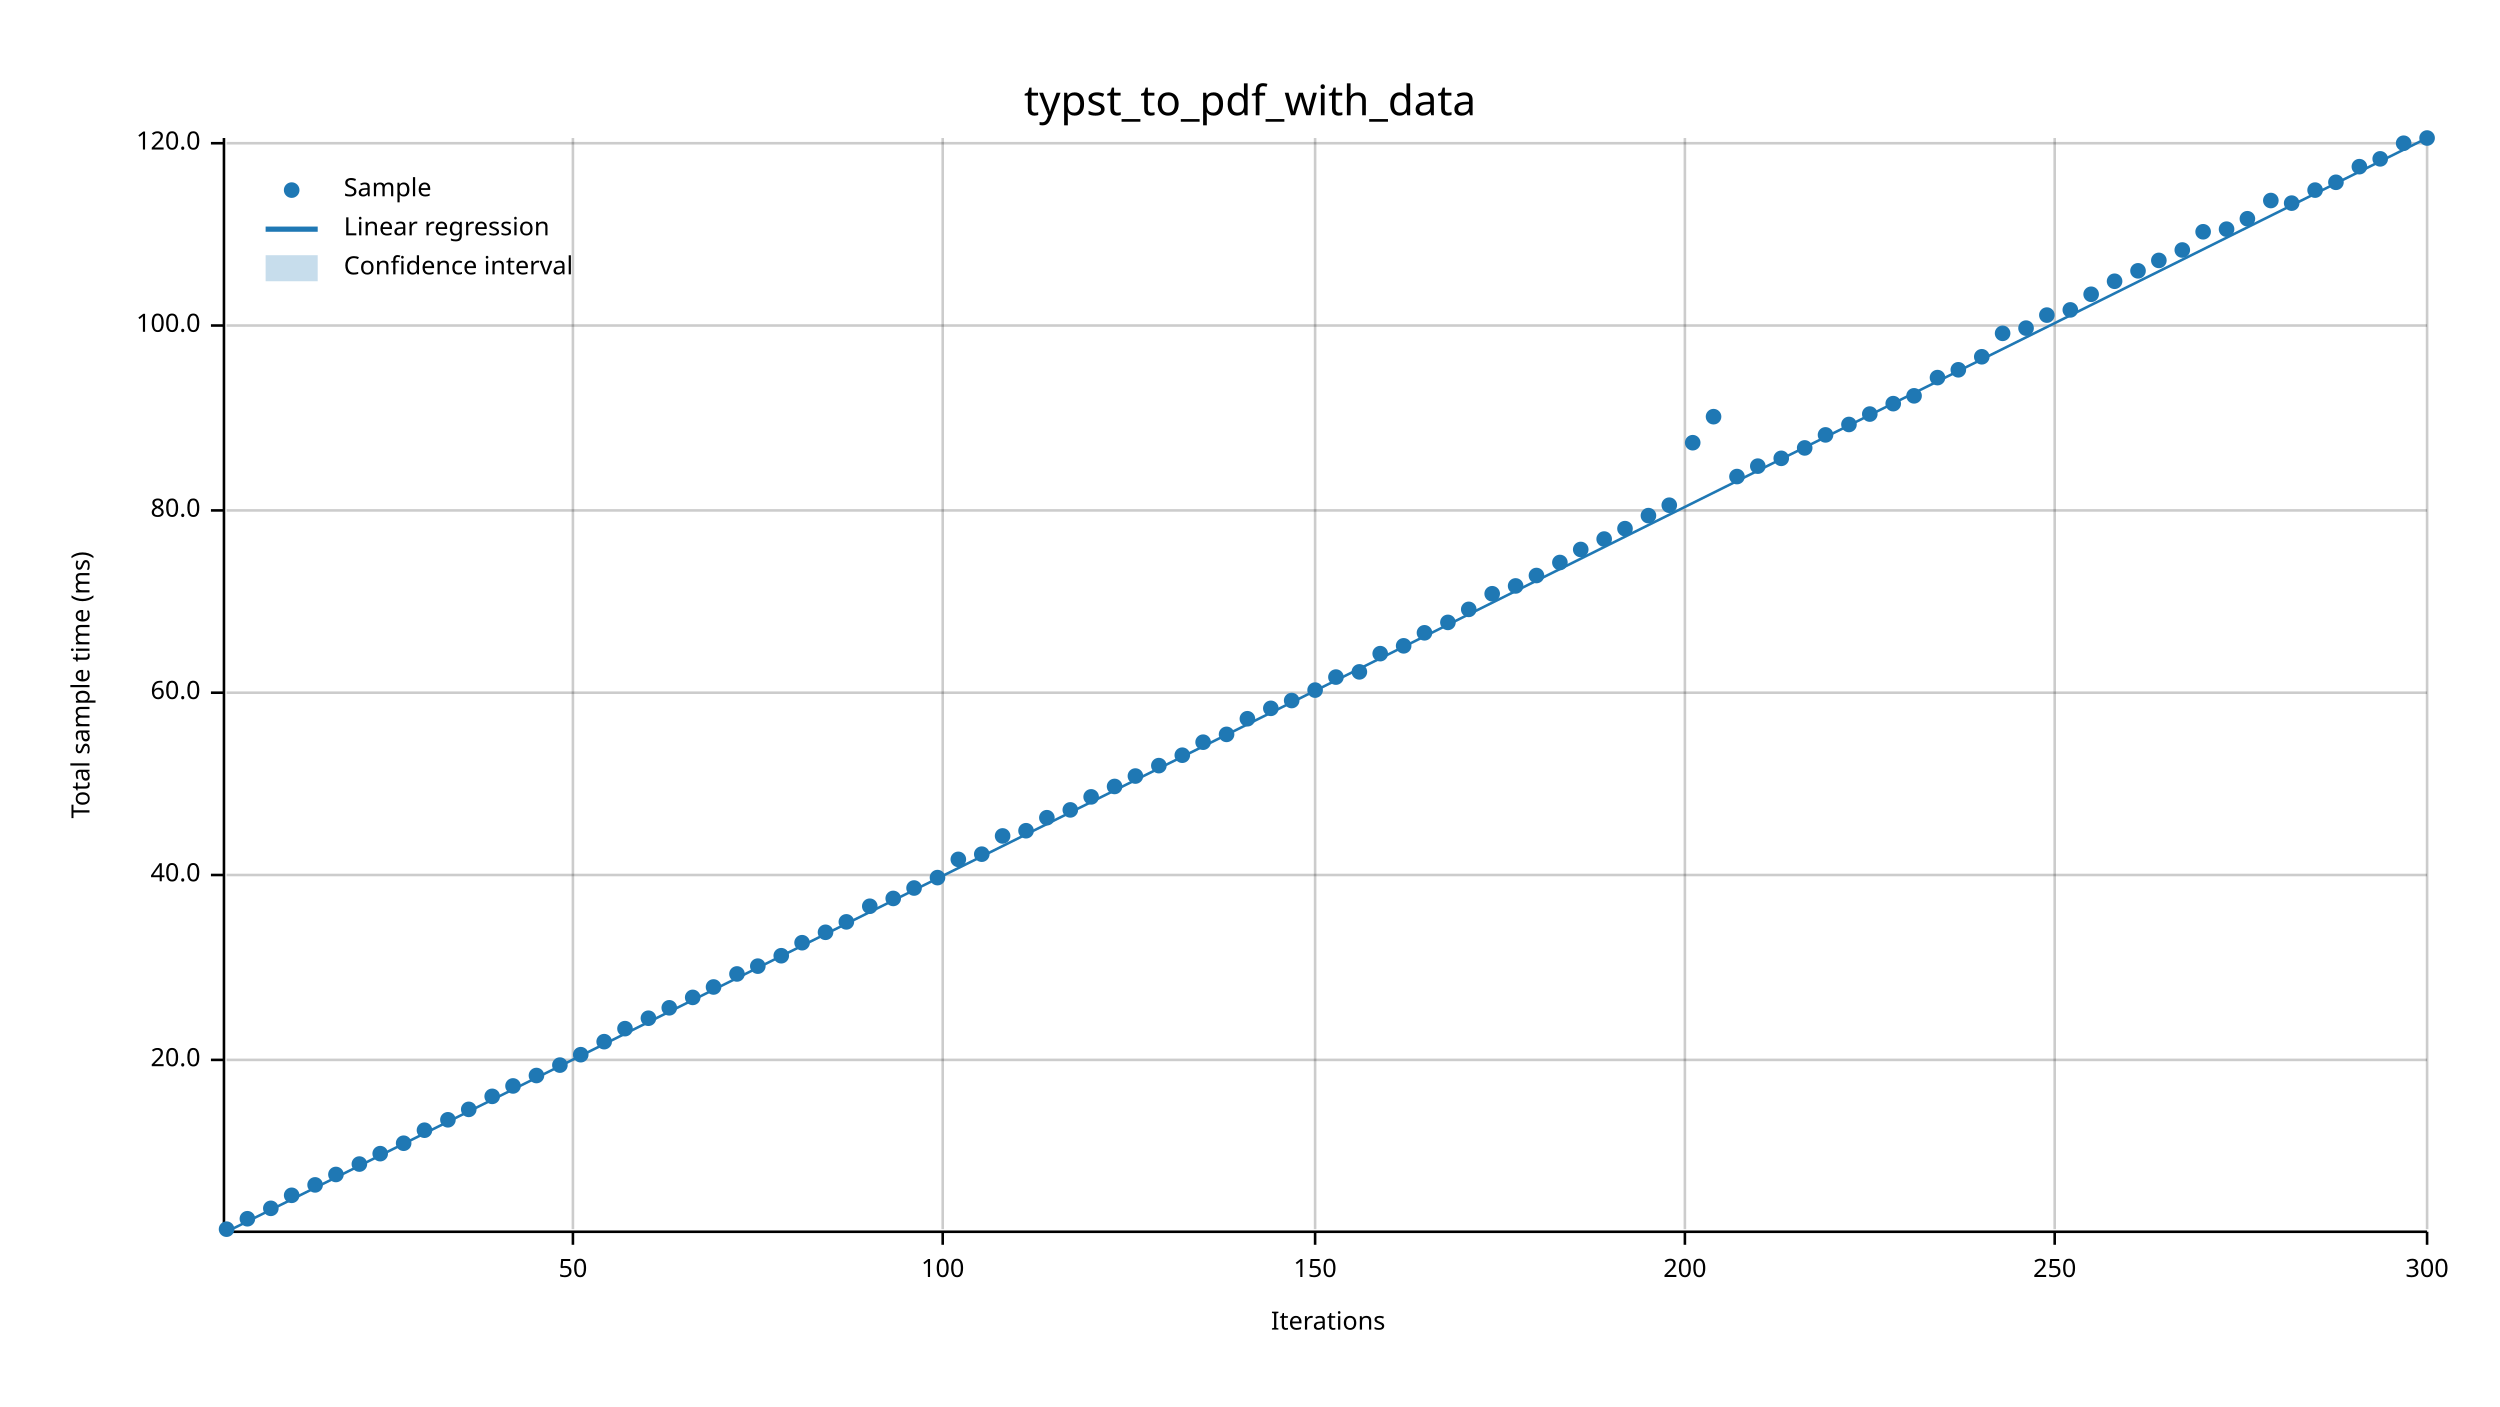
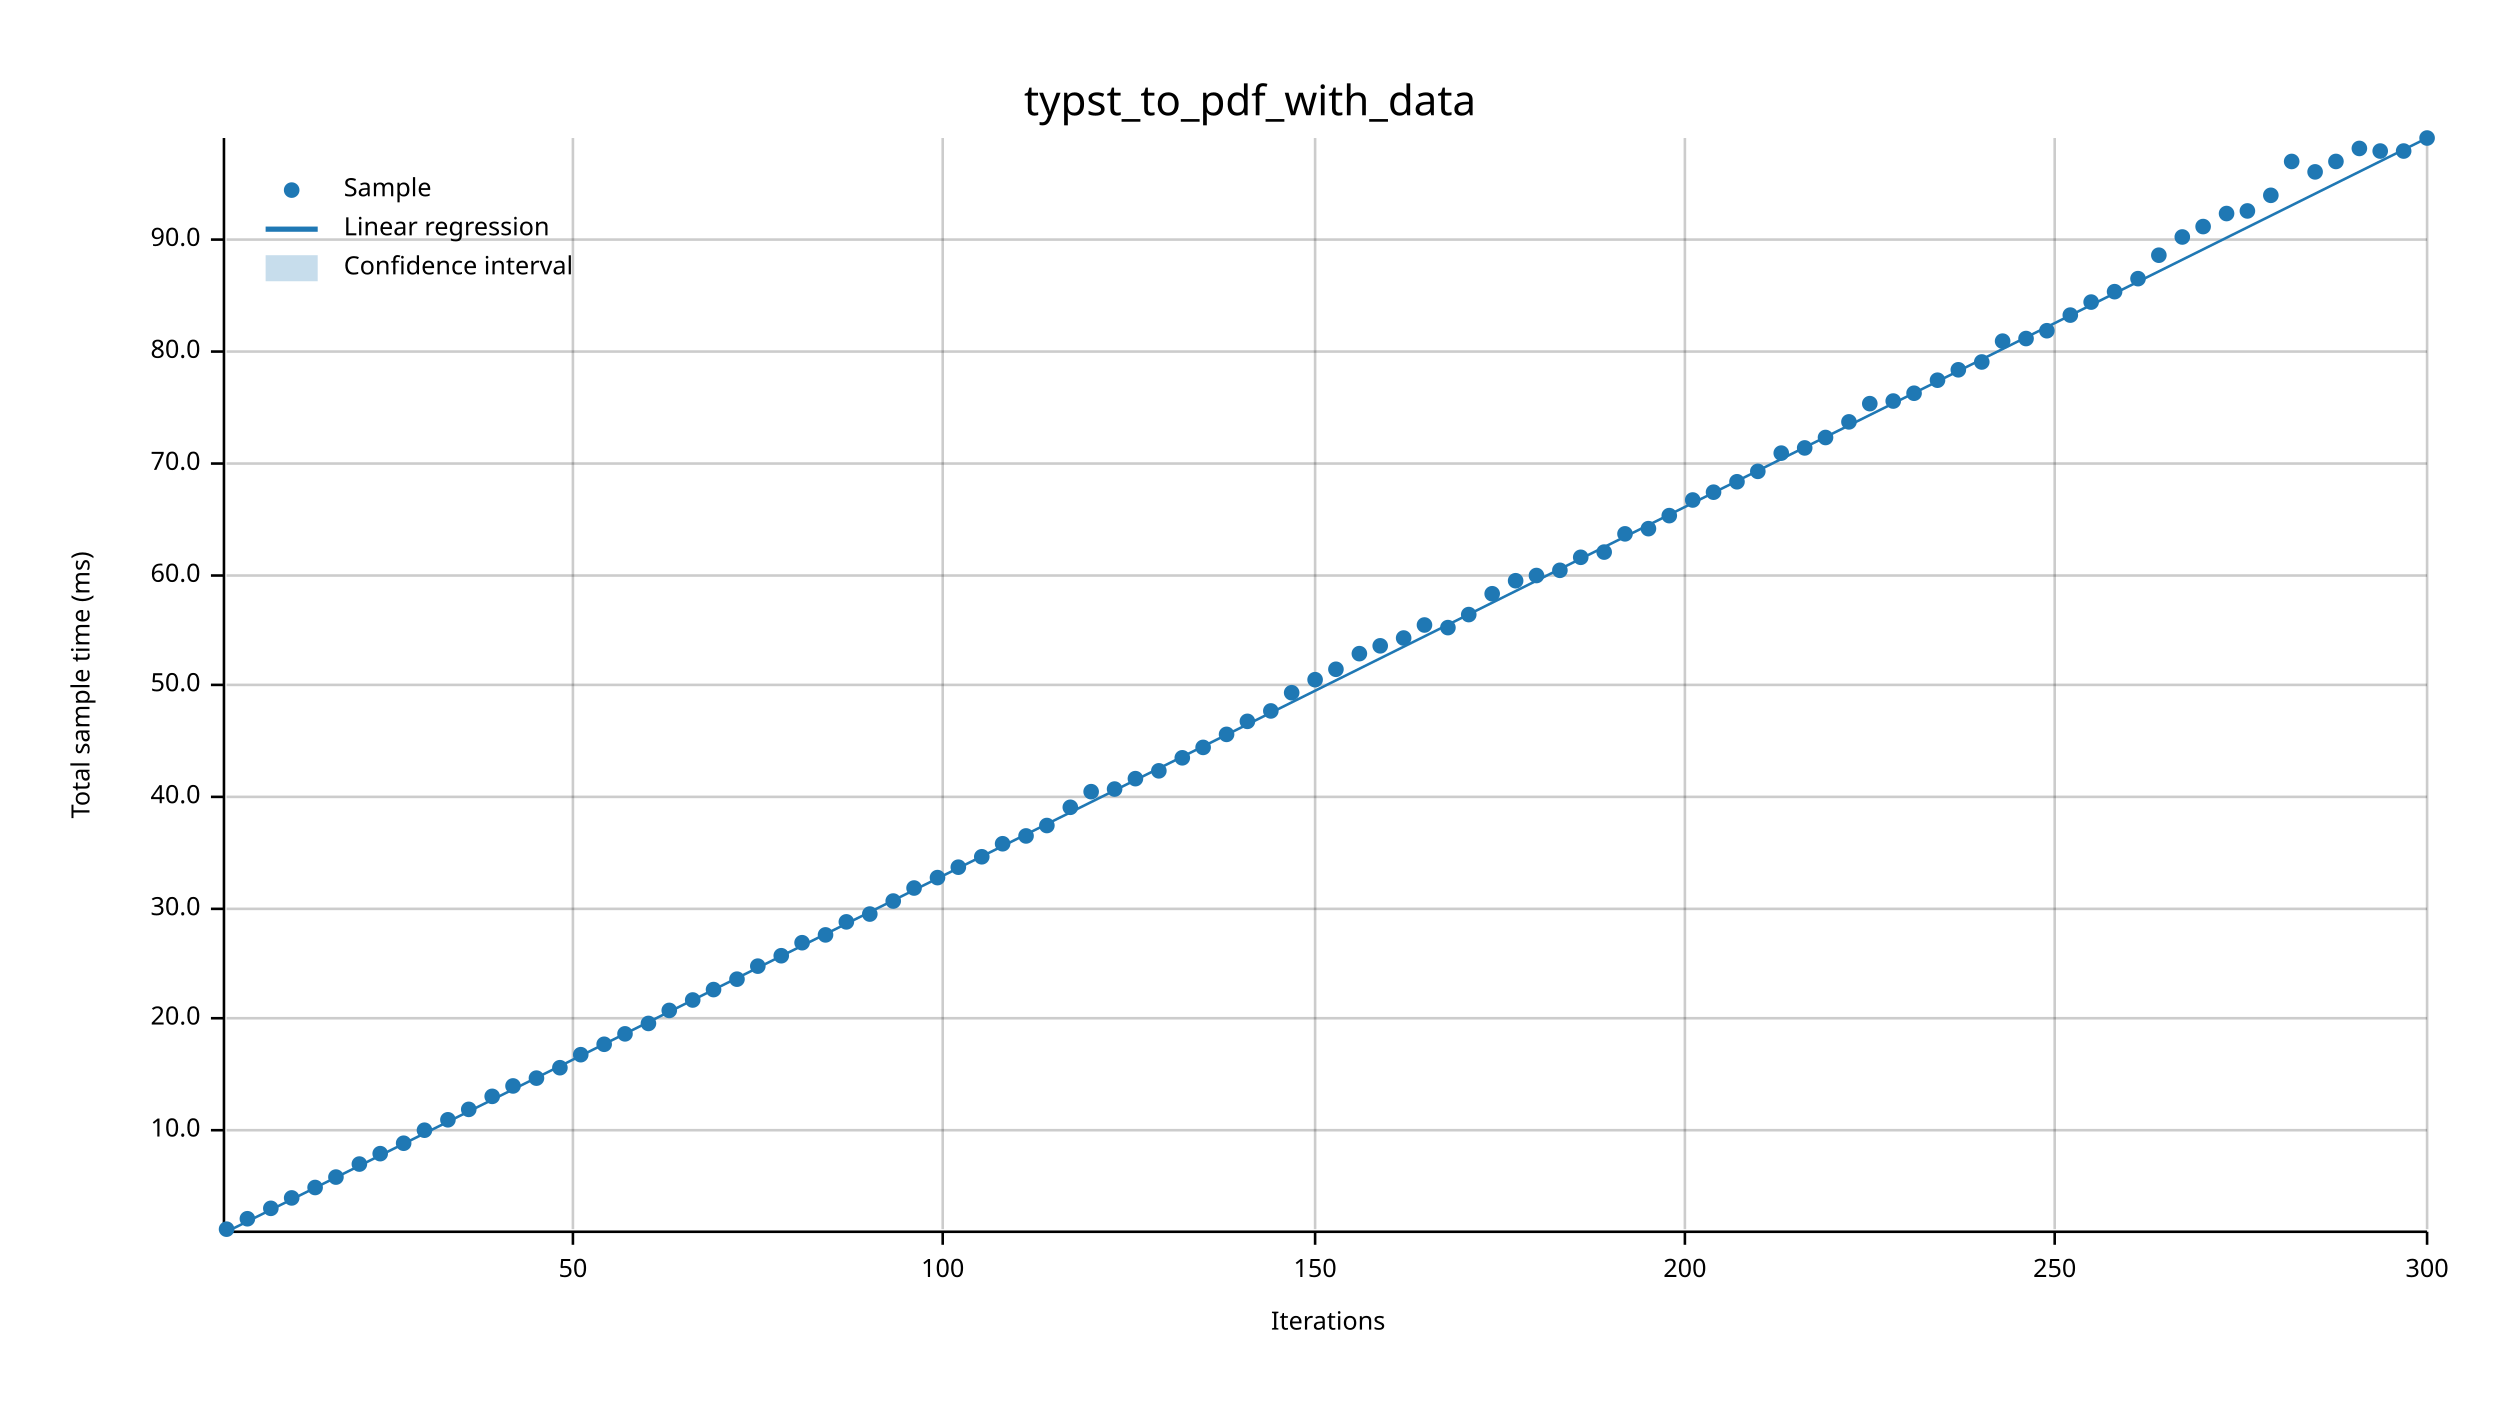
<svg xmlns="http://www.w3.org/2000/svg" width="960" height="540" viewBox="0 0 960 540">
  <text x="480" y="32" dy="0.76em" text-anchor="middle" font-family="sans-serif" font-size="16.129" opacity="1" fill="#000000">
typst_to_pdf_with_data
</text>
  <text x="27" y="263" dy="0.76em" text-anchor="middle" font-family="sans-serif" font-size="9.677" opacity="1" fill="#000000" transform="rotate(270, 27, 263)">
Total sample time (ms)
</text>
  <text x="510" y="513" dy="-0.5ex" text-anchor="middle" font-family="sans-serif" font-size="9.677" opacity="1" fill="#000000">
Iterations
</text>
  <line opacity="0.2" stroke="#000000" stroke-width="1" x1="220" y1="472" x2="220" y2="53" />
  <line opacity="0.2" stroke="#000000" stroke-width="1" x1="362" y1="472" x2="362" y2="53" />
  <line opacity="0.2" stroke="#000000" stroke-width="1" x1="505" y1="472" x2="505" y2="53" />
  <line opacity="0.2" stroke="#000000" stroke-width="1" x1="647" y1="472" x2="647" y2="53" />
  <line opacity="0.2" stroke="#000000" stroke-width="1" x1="789" y1="472" x2="789" y2="53" />
  <line opacity="0.2" stroke="#000000" stroke-width="1" x1="932" y1="472" x2="932" y2="53" />
-   <line opacity="0.2" stroke="#000000" stroke-width="1" x1="87" y1="407" x2="932" y2="407" />
-   <line opacity="0.2" stroke="#000000" stroke-width="1" x1="87" y1="336" x2="932" y2="336" />
-   <line opacity="0.2" stroke="#000000" stroke-width="1" x1="87" y1="266" x2="932" y2="266" />
-   <line opacity="0.2" stroke="#000000" stroke-width="1" x1="87" y1="196" x2="932" y2="196" />
-   <line opacity="0.2" stroke="#000000" stroke-width="1" x1="87" y1="125" x2="932" y2="125" />
-   <line opacity="0.2" stroke="#000000" stroke-width="1" x1="87" y1="55" x2="932" y2="55" />
+   <line opacity="0.2" stroke="#000000" stroke-width="1" x1="87" y1="434" x2="932" y2="434" />
+   <line opacity="0.2" stroke="#000000" stroke-width="1" x1="87" y1="391" x2="932" y2="391" />
+   <line opacity="0.2" stroke="#000000" stroke-width="1" x1="87" y1="349" x2="932" y2="349" />
+   <line opacity="0.2" stroke="#000000" stroke-width="1" x1="87" y1="306" x2="932" y2="306" />
+   <line opacity="0.2" stroke="#000000" stroke-width="1" x1="87" y1="263" x2="932" y2="263" />
+   <line opacity="0.2" stroke="#000000" stroke-width="1" x1="87" y1="221" x2="932" y2="221" />
+   <line opacity="0.2" stroke="#000000" stroke-width="1" x1="87" y1="178" x2="932" y2="178" />
+   <line opacity="0.2" stroke="#000000" stroke-width="1" x1="87" y1="135" x2="932" y2="135" />
+   <line opacity="0.2" stroke="#000000" stroke-width="1" x1="87" y1="92" x2="932" y2="92" />
  <polyline fill="none" opacity="1" stroke="#000000" stroke-width="1" points="86,53 86,472 " />
-   <text x="77" y="407" dy="0.5ex" text-anchor="end" font-family="sans-serif" font-size="9.677" opacity="1" fill="#000000">
+   <text x="77" y="434" dy="0.5ex" text-anchor="end" font-family="sans-serif" font-size="9.677" opacity="1" fill="#000000">
+ 10.0
+ </text>
+   <polyline fill="none" opacity="1" stroke="#000000" stroke-width="1" points="81,434 86,434 " />
+   <text x="77" y="391" dy="0.5ex" text-anchor="end" font-family="sans-serif" font-size="9.677" opacity="1" fill="#000000">
20.0
</text>
-   <polyline fill="none" opacity="1" stroke="#000000" stroke-width="1" points="81,407 86,407 " />
-   <text x="77" y="336" dy="0.5ex" text-anchor="end" font-family="sans-serif" font-size="9.677" opacity="1" fill="#000000">
+   <polyline fill="none" opacity="1" stroke="#000000" stroke-width="1" points="81,391 86,391 " />
+   <text x="77" y="349" dy="0.5ex" text-anchor="end" font-family="sans-serif" font-size="9.677" opacity="1" fill="#000000">
+ 30.0
+ </text>
+   <polyline fill="none" opacity="1" stroke="#000000" stroke-width="1" points="81,349 86,349 " />
+   <text x="77" y="306" dy="0.5ex" text-anchor="end" font-family="sans-serif" font-size="9.677" opacity="1" fill="#000000">
40.0
</text>
-   <polyline fill="none" opacity="1" stroke="#000000" stroke-width="1" points="81,336 86,336 " />
-   <text x="77" y="266" dy="0.5ex" text-anchor="end" font-family="sans-serif" font-size="9.677" opacity="1" fill="#000000">
+   <polyline fill="none" opacity="1" stroke="#000000" stroke-width="1" points="81,306 86,306 " />
+   <text x="77" y="263" dy="0.5ex" text-anchor="end" font-family="sans-serif" font-size="9.677" opacity="1" fill="#000000">
+ 50.0
+ </text>
+   <polyline fill="none" opacity="1" stroke="#000000" stroke-width="1" points="81,263 86,263 " />
+   <text x="77" y="221" dy="0.5ex" text-anchor="end" font-family="sans-serif" font-size="9.677" opacity="1" fill="#000000">
60.0
</text>
-   <polyline fill="none" opacity="1" stroke="#000000" stroke-width="1" points="81,266 86,266 " />
-   <text x="77" y="196" dy="0.5ex" text-anchor="end" font-family="sans-serif" font-size="9.677" opacity="1" fill="#000000">
+   <polyline fill="none" opacity="1" stroke="#000000" stroke-width="1" points="81,221 86,221 " />
+   <text x="77" y="178" dy="0.5ex" text-anchor="end" font-family="sans-serif" font-size="9.677" opacity="1" fill="#000000">
+ 70.0
+ </text>
+   <polyline fill="none" opacity="1" stroke="#000000" stroke-width="1" points="81,178 86,178 " />
+   <text x="77" y="135" dy="0.5ex" text-anchor="end" font-family="sans-serif" font-size="9.677" opacity="1" fill="#000000">
80.0
</text>
-   <polyline fill="none" opacity="1" stroke="#000000" stroke-width="1" points="81,196 86,196 " />
-   <text x="77" y="125" dy="0.5ex" text-anchor="end" font-family="sans-serif" font-size="9.677" opacity="1" fill="#000000">
- 100.0
- </text>
-   <polyline fill="none" opacity="1" stroke="#000000" stroke-width="1" points="81,125 86,125 " />
-   <text x="77" y="55" dy="0.5ex" text-anchor="end" font-family="sans-serif" font-size="9.677" opacity="1" fill="#000000">
- 120.0
- </text>
-   <polyline fill="none" opacity="1" stroke="#000000" stroke-width="1" points="81,55 86,55 " />
+   <polyline fill="none" opacity="1" stroke="#000000" stroke-width="1" points="81,135 86,135 " />
+   <text x="77" y="92" dy="0.5ex" text-anchor="end" font-family="sans-serif" font-size="9.677" opacity="1" fill="#000000">
+ 90.0
+ </text>
+   <polyline fill="none" opacity="1" stroke="#000000" stroke-width="1" points="81,92 86,92 " />
  <polyline fill="none" opacity="1" stroke="#000000" stroke-width="1" points="87,473 932,473 " />
  <text x="220" y="483" dy="0.76em" text-anchor="middle" font-family="sans-serif" font-size="9.677" opacity="1" fill="#000000">
50
</text>
  <polyline fill="none" opacity="1" stroke="#000000" stroke-width="1" points="220,473 220,478 " />
  <text x="362" y="483" dy="0.76em" text-anchor="middle" font-family="sans-serif" font-size="9.677" opacity="1" fill="#000000">
100
</text>
  <polyline fill="none" opacity="1" stroke="#000000" stroke-width="1" points="362,473 362,478 " />
  <text x="505" y="483" dy="0.76em" text-anchor="middle" font-family="sans-serif" font-size="9.677" opacity="1" fill="#000000">
150
</text>
  <polyline fill="none" opacity="1" stroke="#000000" stroke-width="1" points="505,473 505,478 " />
  <text x="647" y="483" dy="0.76em" text-anchor="middle" font-family="sans-serif" font-size="9.677" opacity="1" fill="#000000">
200
</text>
  <polyline fill="none" opacity="1" stroke="#000000" stroke-width="1" points="647,473 647,478 " />
  <text x="789" y="483" dy="0.76em" text-anchor="middle" font-family="sans-serif" font-size="9.677" opacity="1" fill="#000000">
250
</text>
  <polyline fill="none" opacity="1" stroke="#000000" stroke-width="1" points="789,473 789,478 " />
  <text x="932" y="483" dy="0.76em" text-anchor="middle" font-family="sans-serif" font-size="9.677" opacity="1" fill="#000000">
300
</text>
  <polyline fill="none" opacity="1" stroke="#000000" stroke-width="1" points="932,473 932,478 " />
  <circle cx="87" cy="472" r="3" opacity="1" fill="#1F78B4" stroke="none" stroke-width="1" />
  <circle cx="95" cy="468" r="3" opacity="1" fill="#1F78B4" stroke="none" stroke-width="1" />
  <circle cx="104" cy="464" r="3" opacity="1" fill="#1F78B4" stroke="none" stroke-width="1" />
-   <circle cx="112" cy="459" r="3" opacity="1" fill="#1F78B4" stroke="none" stroke-width="1" />
-   <circle cx="121" cy="455" r="3" opacity="1" fill="#1F78B4" stroke="none" stroke-width="1" />
-   <circle cx="129" cy="451" r="3" opacity="1" fill="#1F78B4" stroke="none" stroke-width="1" />
+   <circle cx="112" cy="460" r="3" opacity="1" fill="#1F78B4" stroke="none" stroke-width="1" />
+   <circle cx="121" cy="456" r="3" opacity="1" fill="#1F78B4" stroke="none" stroke-width="1" />
+   <circle cx="129" cy="452" r="3" opacity="1" fill="#1F78B4" stroke="none" stroke-width="1" />
  <circle cx="138" cy="447" r="3" opacity="1" fill="#1F78B4" stroke="none" stroke-width="1" />
  <circle cx="146" cy="443" r="3" opacity="1" fill="#1F78B4" stroke="none" stroke-width="1" />
  <circle cx="155" cy="439" r="3" opacity="1" fill="#1F78B4" stroke="none" stroke-width="1" />
  <circle cx="163" cy="434" r="3" opacity="1" fill="#1F78B4" stroke="none" stroke-width="1" />
  <circle cx="172" cy="430" r="3" opacity="1" fill="#1F78B4" stroke="none" stroke-width="1" />
  <circle cx="180" cy="426" r="3" opacity="1" fill="#1F78B4" stroke="none" stroke-width="1" />
  <circle cx="189" cy="421" r="3" opacity="1" fill="#1F78B4" stroke="none" stroke-width="1" />
  <circle cx="197" cy="417" r="3" opacity="1" fill="#1F78B4" stroke="none" stroke-width="1" />
-   <circle cx="206" cy="413" r="3" opacity="1" fill="#1F78B4" stroke="none" stroke-width="1" />
-   <circle cx="215" cy="409" r="3" opacity="1" fill="#1F78B4" stroke="none" stroke-width="1" />
+   <circle cx="206" cy="414" r="3" opacity="1" fill="#1F78B4" stroke="none" stroke-width="1" />
+   <circle cx="215" cy="410" r="3" opacity="1" fill="#1F78B4" stroke="none" stroke-width="1" />
  <circle cx="223" cy="405" r="3" opacity="1" fill="#1F78B4" stroke="none" stroke-width="1" />
-   <circle cx="232" cy="400" r="3" opacity="1" fill="#1F78B4" stroke="none" stroke-width="1" />
-   <circle cx="240" cy="395" r="3" opacity="1" fill="#1F78B4" stroke="none" stroke-width="1" />
-   <circle cx="249" cy="391" r="3" opacity="1" fill="#1F78B4" stroke="none" stroke-width="1" />
-   <circle cx="257" cy="387" r="3" opacity="1" fill="#1F78B4" stroke="none" stroke-width="1" />
-   <circle cx="266" cy="383" r="3" opacity="1" fill="#1F78B4" stroke="none" stroke-width="1" />
-   <circle cx="274" cy="379" r="3" opacity="1" fill="#1F78B4" stroke="none" stroke-width="1" />
-   <circle cx="283" cy="374" r="3" opacity="1" fill="#1F78B4" stroke="none" stroke-width="1" />
+   <circle cx="232" cy="401" r="3" opacity="1" fill="#1F78B4" stroke="none" stroke-width="1" />
+   <circle cx="240" cy="397" r="3" opacity="1" fill="#1F78B4" stroke="none" stroke-width="1" />
+   <circle cx="249" cy="393" r="3" opacity="1" fill="#1F78B4" stroke="none" stroke-width="1" />
+   <circle cx="257" cy="388" r="3" opacity="1" fill="#1F78B4" stroke="none" stroke-width="1" />
+   <circle cx="266" cy="384" r="3" opacity="1" fill="#1F78B4" stroke="none" stroke-width="1" />
+   <circle cx="274" cy="380" r="3" opacity="1" fill="#1F78B4" stroke="none" stroke-width="1" />
+   <circle cx="283" cy="376" r="3" opacity="1" fill="#1F78B4" stroke="none" stroke-width="1" />
  <circle cx="291" cy="371" r="3" opacity="1" fill="#1F78B4" stroke="none" stroke-width="1" />
  <circle cx="300" cy="367" r="3" opacity="1" fill="#1F78B4" stroke="none" stroke-width="1" />
  <circle cx="308" cy="362" r="3" opacity="1" fill="#1F78B4" stroke="none" stroke-width="1" />
-   <circle cx="317" cy="358" r="3" opacity="1" fill="#1F78B4" stroke="none" stroke-width="1" />
+   <circle cx="317" cy="359" r="3" opacity="1" fill="#1F78B4" stroke="none" stroke-width="1" />
  <circle cx="325" cy="354" r="3" opacity="1" fill="#1F78B4" stroke="none" stroke-width="1" />
-   <circle cx="334" cy="348" r="3" opacity="1" fill="#1F78B4" stroke="none" stroke-width="1" />
-   <circle cx="343" cy="345" r="3" opacity="1" fill="#1F78B4" stroke="none" stroke-width="1" />
+   <circle cx="334" cy="351" r="3" opacity="1" fill="#1F78B4" stroke="none" stroke-width="1" />
+   <circle cx="343" cy="346" r="3" opacity="1" fill="#1F78B4" stroke="none" stroke-width="1" />
  <circle cx="351" cy="341" r="3" opacity="1" fill="#1F78B4" stroke="none" stroke-width="1" />
  <circle cx="360" cy="337" r="3" opacity="1" fill="#1F78B4" stroke="none" stroke-width="1" />
-   <circle cx="368" cy="330" r="3" opacity="1" fill="#1F78B4" stroke="none" stroke-width="1" />
-   <circle cx="377" cy="328" r="3" opacity="1" fill="#1F78B4" stroke="none" stroke-width="1" />
-   <circle cx="385" cy="321" r="3" opacity="1" fill="#1F78B4" stroke="none" stroke-width="1" />
-   <circle cx="394" cy="319" r="3" opacity="1" fill="#1F78B4" stroke="none" stroke-width="1" />
-   <circle cx="402" cy="314" r="3" opacity="1" fill="#1F78B4" stroke="none" stroke-width="1" />
-   <circle cx="411" cy="311" r="3" opacity="1" fill="#1F78B4" stroke="none" stroke-width="1" />
-   <circle cx="419" cy="306" r="3" opacity="1" fill="#1F78B4" stroke="none" stroke-width="1" />
-   <circle cx="428" cy="302" r="3" opacity="1" fill="#1F78B4" stroke="none" stroke-width="1" />
-   <circle cx="436" cy="298" r="3" opacity="1" fill="#1F78B4" stroke="none" stroke-width="1" />
-   <circle cx="445" cy="294" r="3" opacity="1" fill="#1F78B4" stroke="none" stroke-width="1" />
-   <circle cx="454" cy="290" r="3" opacity="1" fill="#1F78B4" stroke="none" stroke-width="1" />
-   <circle cx="462" cy="285" r="3" opacity="1" fill="#1F78B4" stroke="none" stroke-width="1" />
+   <circle cx="368" cy="333" r="3" opacity="1" fill="#1F78B4" stroke="none" stroke-width="1" />
+   <circle cx="377" cy="329" r="3" opacity="1" fill="#1F78B4" stroke="none" stroke-width="1" />
+   <circle cx="385" cy="324" r="3" opacity="1" fill="#1F78B4" stroke="none" stroke-width="1" />
+   <circle cx="394" cy="321" r="3" opacity="1" fill="#1F78B4" stroke="none" stroke-width="1" />
+   <circle cx="402" cy="317" r="3" opacity="1" fill="#1F78B4" stroke="none" stroke-width="1" />
+   <circle cx="411" cy="310" r="3" opacity="1" fill="#1F78B4" stroke="none" stroke-width="1" />
+   <circle cx="419" cy="304" r="3" opacity="1" fill="#1F78B4" stroke="none" stroke-width="1" />
+   <circle cx="428" cy="303" r="3" opacity="1" fill="#1F78B4" stroke="none" stroke-width="1" />
+   <circle cx="436" cy="299" r="3" opacity="1" fill="#1F78B4" stroke="none" stroke-width="1" />
+   <circle cx="445" cy="296" r="3" opacity="1" fill="#1F78B4" stroke="none" stroke-width="1" />
+   <circle cx="454" cy="291" r="3" opacity="1" fill="#1F78B4" stroke="none" stroke-width="1" />
+   <circle cx="462" cy="287" r="3" opacity="1" fill="#1F78B4" stroke="none" stroke-width="1" />
  <circle cx="471" cy="282" r="3" opacity="1" fill="#1F78B4" stroke="none" stroke-width="1" />
-   <circle cx="479" cy="276" r="3" opacity="1" fill="#1F78B4" stroke="none" stroke-width="1" />
-   <circle cx="488" cy="272" r="3" opacity="1" fill="#1F78B4" stroke="none" stroke-width="1" />
-   <circle cx="496" cy="269" r="3" opacity="1" fill="#1F78B4" stroke="none" stroke-width="1" />
-   <circle cx="505" cy="265" r="3" opacity="1" fill="#1F78B4" stroke="none" stroke-width="1" />
-   <circle cx="513" cy="260" r="3" opacity="1" fill="#1F78B4" stroke="none" stroke-width="1" />
-   <circle cx="522" cy="258" r="3" opacity="1" fill="#1F78B4" stroke="none" stroke-width="1" />
-   <circle cx="530" cy="251" r="3" opacity="1" fill="#1F78B4" stroke="none" stroke-width="1" />
-   <circle cx="539" cy="248" r="3" opacity="1" fill="#1F78B4" stroke="none" stroke-width="1" />
-   <circle cx="547" cy="243" r="3" opacity="1" fill="#1F78B4" stroke="none" stroke-width="1" />
-   <circle cx="556" cy="239" r="3" opacity="1" fill="#1F78B4" stroke="none" stroke-width="1" />
-   <circle cx="564" cy="234" r="3" opacity="1" fill="#1F78B4" stroke="none" stroke-width="1" />
+   <circle cx="479" cy="277" r="3" opacity="1" fill="#1F78B4" stroke="none" stroke-width="1" />
+   <circle cx="488" cy="273" r="3" opacity="1" fill="#1F78B4" stroke="none" stroke-width="1" />
+   <circle cx="496" cy="266" r="3" opacity="1" fill="#1F78B4" stroke="none" stroke-width="1" />
+   <circle cx="505" cy="261" r="3" opacity="1" fill="#1F78B4" stroke="none" stroke-width="1" />
+   <circle cx="513" cy="257" r="3" opacity="1" fill="#1F78B4" stroke="none" stroke-width="1" />
+   <circle cx="522" cy="251" r="3" opacity="1" fill="#1F78B4" stroke="none" stroke-width="1" />
+   <circle cx="530" cy="248" r="3" opacity="1" fill="#1F78B4" stroke="none" stroke-width="1" />
+   <circle cx="539" cy="245" r="3" opacity="1" fill="#1F78B4" stroke="none" stroke-width="1" />
+   <circle cx="547" cy="240" r="3" opacity="1" fill="#1F78B4" stroke="none" stroke-width="1" />
+   <circle cx="556" cy="241" r="3" opacity="1" fill="#1F78B4" stroke="none" stroke-width="1" />
+   <circle cx="564" cy="236" r="3" opacity="1" fill="#1F78B4" stroke="none" stroke-width="1" />
  <circle cx="573" cy="228" r="3" opacity="1" fill="#1F78B4" stroke="none" stroke-width="1" />
-   <circle cx="582" cy="225" r="3" opacity="1" fill="#1F78B4" stroke="none" stroke-width="1" />
+   <circle cx="582" cy="223" r="3" opacity="1" fill="#1F78B4" stroke="none" stroke-width="1" />
  <circle cx="590" cy="221" r="3" opacity="1" fill="#1F78B4" stroke="none" stroke-width="1" />
-   <circle cx="599" cy="216" r="3" opacity="1" fill="#1F78B4" stroke="none" stroke-width="1" />
-   <circle cx="607" cy="211" r="3" opacity="1" fill="#1F78B4" stroke="none" stroke-width="1" />
-   <circle cx="616" cy="207" r="3" opacity="1" fill="#1F78B4" stroke="none" stroke-width="1" />
-   <circle cx="624" cy="203" r="3" opacity="1" fill="#1F78B4" stroke="none" stroke-width="1" />
-   <circle cx="633" cy="198" r="3" opacity="1" fill="#1F78B4" stroke="none" stroke-width="1" />
-   <circle cx="641" cy="194" r="3" opacity="1" fill="#1F78B4" stroke="none" stroke-width="1" />
-   <circle cx="650" cy="170" r="3" opacity="1" fill="#1F78B4" stroke="none" stroke-width="1" />
-   <circle cx="658" cy="160" r="3" opacity="1" fill="#1F78B4" stroke="none" stroke-width="1" />
-   <circle cx="667" cy="183" r="3" opacity="1" fill="#1F78B4" stroke="none" stroke-width="1" />
-   <circle cx="675" cy="179" r="3" opacity="1" fill="#1F78B4" stroke="none" stroke-width="1" />
-   <circle cx="684" cy="176" r="3" opacity="1" fill="#1F78B4" stroke="none" stroke-width="1" />
+   <circle cx="599" cy="219" r="3" opacity="1" fill="#1F78B4" stroke="none" stroke-width="1" />
+   <circle cx="607" cy="214" r="3" opacity="1" fill="#1F78B4" stroke="none" stroke-width="1" />
+   <circle cx="616" cy="212" r="3" opacity="1" fill="#1F78B4" stroke="none" stroke-width="1" />
+   <circle cx="624" cy="205" r="3" opacity="1" fill="#1F78B4" stroke="none" stroke-width="1" />
+   <circle cx="633" cy="203" r="3" opacity="1" fill="#1F78B4" stroke="none" stroke-width="1" />
+   <circle cx="641" cy="198" r="3" opacity="1" fill="#1F78B4" stroke="none" stroke-width="1" />
+   <circle cx="650" cy="192" r="3" opacity="1" fill="#1F78B4" stroke="none" stroke-width="1" />
+   <circle cx="658" cy="189" r="3" opacity="1" fill="#1F78B4" stroke="none" stroke-width="1" />
+   <circle cx="667" cy="185" r="3" opacity="1" fill="#1F78B4" stroke="none" stroke-width="1" />
+   <circle cx="675" cy="181" r="3" opacity="1" fill="#1F78B4" stroke="none" stroke-width="1" />
+   <circle cx="684" cy="174" r="3" opacity="1" fill="#1F78B4" stroke="none" stroke-width="1" />
  <circle cx="693" cy="172" r="3" opacity="1" fill="#1F78B4" stroke="none" stroke-width="1" />
-   <circle cx="701" cy="167" r="3" opacity="1" fill="#1F78B4" stroke="none" stroke-width="1" />
-   <circle cx="710" cy="163" r="3" opacity="1" fill="#1F78B4" stroke="none" stroke-width="1" />
-   <circle cx="718" cy="159" r="3" opacity="1" fill="#1F78B4" stroke="none" stroke-width="1" />
-   <circle cx="727" cy="155" r="3" opacity="1" fill="#1F78B4" stroke="none" stroke-width="1" />
-   <circle cx="735" cy="152" r="3" opacity="1" fill="#1F78B4" stroke="none" stroke-width="1" />
-   <circle cx="744" cy="145" r="3" opacity="1" fill="#1F78B4" stroke="none" stroke-width="1" />
+   <circle cx="701" cy="168" r="3" opacity="1" fill="#1F78B4" stroke="none" stroke-width="1" />
+   <circle cx="710" cy="162" r="3" opacity="1" fill="#1F78B4" stroke="none" stroke-width="1" />
+   <circle cx="718" cy="155" r="3" opacity="1" fill="#1F78B4" stroke="none" stroke-width="1" />
+   <circle cx="727" cy="154" r="3" opacity="1" fill="#1F78B4" stroke="none" stroke-width="1" />
+   <circle cx="735" cy="151" r="3" opacity="1" fill="#1F78B4" stroke="none" stroke-width="1" />
+   <circle cx="744" cy="146" r="3" opacity="1" fill="#1F78B4" stroke="none" stroke-width="1" />
  <circle cx="752" cy="142" r="3" opacity="1" fill="#1F78B4" stroke="none" stroke-width="1" />
-   <circle cx="761" cy="137" r="3" opacity="1" fill="#1F78B4" stroke="none" stroke-width="1" />
-   <circle cx="769" cy="128" r="3" opacity="1" fill="#1F78B4" stroke="none" stroke-width="1" />
-   <circle cx="778" cy="126" r="3" opacity="1" fill="#1F78B4" stroke="none" stroke-width="1" />
-   <circle cx="786" cy="121" r="3" opacity="1" fill="#1F78B4" stroke="none" stroke-width="1" />
-   <circle cx="795" cy="119" r="3" opacity="1" fill="#1F78B4" stroke="none" stroke-width="1" />
-   <circle cx="803" cy="113" r="3" opacity="1" fill="#1F78B4" stroke="none" stroke-width="1" />
-   <circle cx="812" cy="108" r="3" opacity="1" fill="#1F78B4" stroke="none" stroke-width="1" />
-   <circle cx="821" cy="104" r="3" opacity="1" fill="#1F78B4" stroke="none" stroke-width="1" />
-   <circle cx="829" cy="100" r="3" opacity="1" fill="#1F78B4" stroke="none" stroke-width="1" />
-   <circle cx="838" cy="96" r="3" opacity="1" fill="#1F78B4" stroke="none" stroke-width="1" />
-   <circle cx="846" cy="89" r="3" opacity="1" fill="#1F78B4" stroke="none" stroke-width="1" />
-   <circle cx="855" cy="88" r="3" opacity="1" fill="#1F78B4" stroke="none" stroke-width="1" />
-   <circle cx="863" cy="84" r="3" opacity="1" fill="#1F78B4" stroke="none" stroke-width="1" />
-   <circle cx="872" cy="77" r="3" opacity="1" fill="#1F78B4" stroke="none" stroke-width="1" />
-   <circle cx="880" cy="78" r="3" opacity="1" fill="#1F78B4" stroke="none" stroke-width="1" />
-   <circle cx="889" cy="73" r="3" opacity="1" fill="#1F78B4" stroke="none" stroke-width="1" />
-   <circle cx="897" cy="70" r="3" opacity="1" fill="#1F78B4" stroke="none" stroke-width="1" />
-   <circle cx="906" cy="64" r="3" opacity="1" fill="#1F78B4" stroke="none" stroke-width="1" />
-   <circle cx="914" cy="61" r="3" opacity="1" fill="#1F78B4" stroke="none" stroke-width="1" />
-   <circle cx="923" cy="55" r="3" opacity="1" fill="#1F78B4" stroke="none" stroke-width="1" />
+   <circle cx="761" cy="139" r="3" opacity="1" fill="#1F78B4" stroke="none" stroke-width="1" />
+   <circle cx="769" cy="131" r="3" opacity="1" fill="#1F78B4" stroke="none" stroke-width="1" />
+   <circle cx="778" cy="130" r="3" opacity="1" fill="#1F78B4" stroke="none" stroke-width="1" />
+   <circle cx="786" cy="127" r="3" opacity="1" fill="#1F78B4" stroke="none" stroke-width="1" />
+   <circle cx="795" cy="121" r="3" opacity="1" fill="#1F78B4" stroke="none" stroke-width="1" />
+   <circle cx="803" cy="116" r="3" opacity="1" fill="#1F78B4" stroke="none" stroke-width="1" />
+   <circle cx="812" cy="112" r="3" opacity="1" fill="#1F78B4" stroke="none" stroke-width="1" />
+   <circle cx="821" cy="107" r="3" opacity="1" fill="#1F78B4" stroke="none" stroke-width="1" />
+   <circle cx="829" cy="98" r="3" opacity="1" fill="#1F78B4" stroke="none" stroke-width="1" />
+   <circle cx="838" cy="91" r="3" opacity="1" fill="#1F78B4" stroke="none" stroke-width="1" />
+   <circle cx="846" cy="87" r="3" opacity="1" fill="#1F78B4" stroke="none" stroke-width="1" />
+   <circle cx="855" cy="82" r="3" opacity="1" fill="#1F78B4" stroke="none" stroke-width="1" />
+   <circle cx="863" cy="81" r="3" opacity="1" fill="#1F78B4" stroke="none" stroke-width="1" />
+   <circle cx="872" cy="75" r="3" opacity="1" fill="#1F78B4" stroke="none" stroke-width="1" />
+   <circle cx="880" cy="62" r="3" opacity="1" fill="#1F78B4" stroke="none" stroke-width="1" />
+   <circle cx="889" cy="66" r="3" opacity="1" fill="#1F78B4" stroke="none" stroke-width="1" />
+   <circle cx="897" cy="62" r="3" opacity="1" fill="#1F78B4" stroke="none" stroke-width="1" />
+   <circle cx="906" cy="57" r="3" opacity="1" fill="#1F78B4" stroke="none" stroke-width="1" />
+   <circle cx="914" cy="58" r="3" opacity="1" fill="#1F78B4" stroke="none" stroke-width="1" />
+   <circle cx="923" cy="58" r="3" opacity="1" fill="#1F78B4" stroke="none" stroke-width="1" />
  <circle cx="932" cy="53" r="3" opacity="1" fill="#1F78B4" stroke="none" stroke-width="1" />
  <polyline fill="none" opacity="1" stroke="#1F78B4" stroke-width="1" points="87,473 932,53 " />
  <polygon opacity="0.25" fill="#1F78B4" points="87,473 932,53 932,53 " />
  <text x="132" y="68" dy="0.76em" text-anchor="start" font-family="sans-serif" font-size="9.677" opacity="1" fill="#000000">
Sample
</text>
  <text x="132" y="83" dy="0.76em" text-anchor="start" font-family="sans-serif" font-size="9.677" opacity="1" fill="#000000">
Linear regression
</text>
  <text x="132" y="98" dy="0.76em" text-anchor="start" font-family="sans-serif" font-size="9.677" opacity="1" fill="#000000">
Confidence interval
</text>
  <circle cx="112" cy="73" r="3" opacity="1" fill="#1F78B4" stroke="none" stroke-width="1" />
  <polyline fill="none" opacity="1" stroke="#1F78B4" stroke-width="2" points="102,88 122,88 " />
  <rect x="102" y="98" width="20" height="10" opacity="0.25" fill="#1F78B4" stroke="none" />
</svg>
